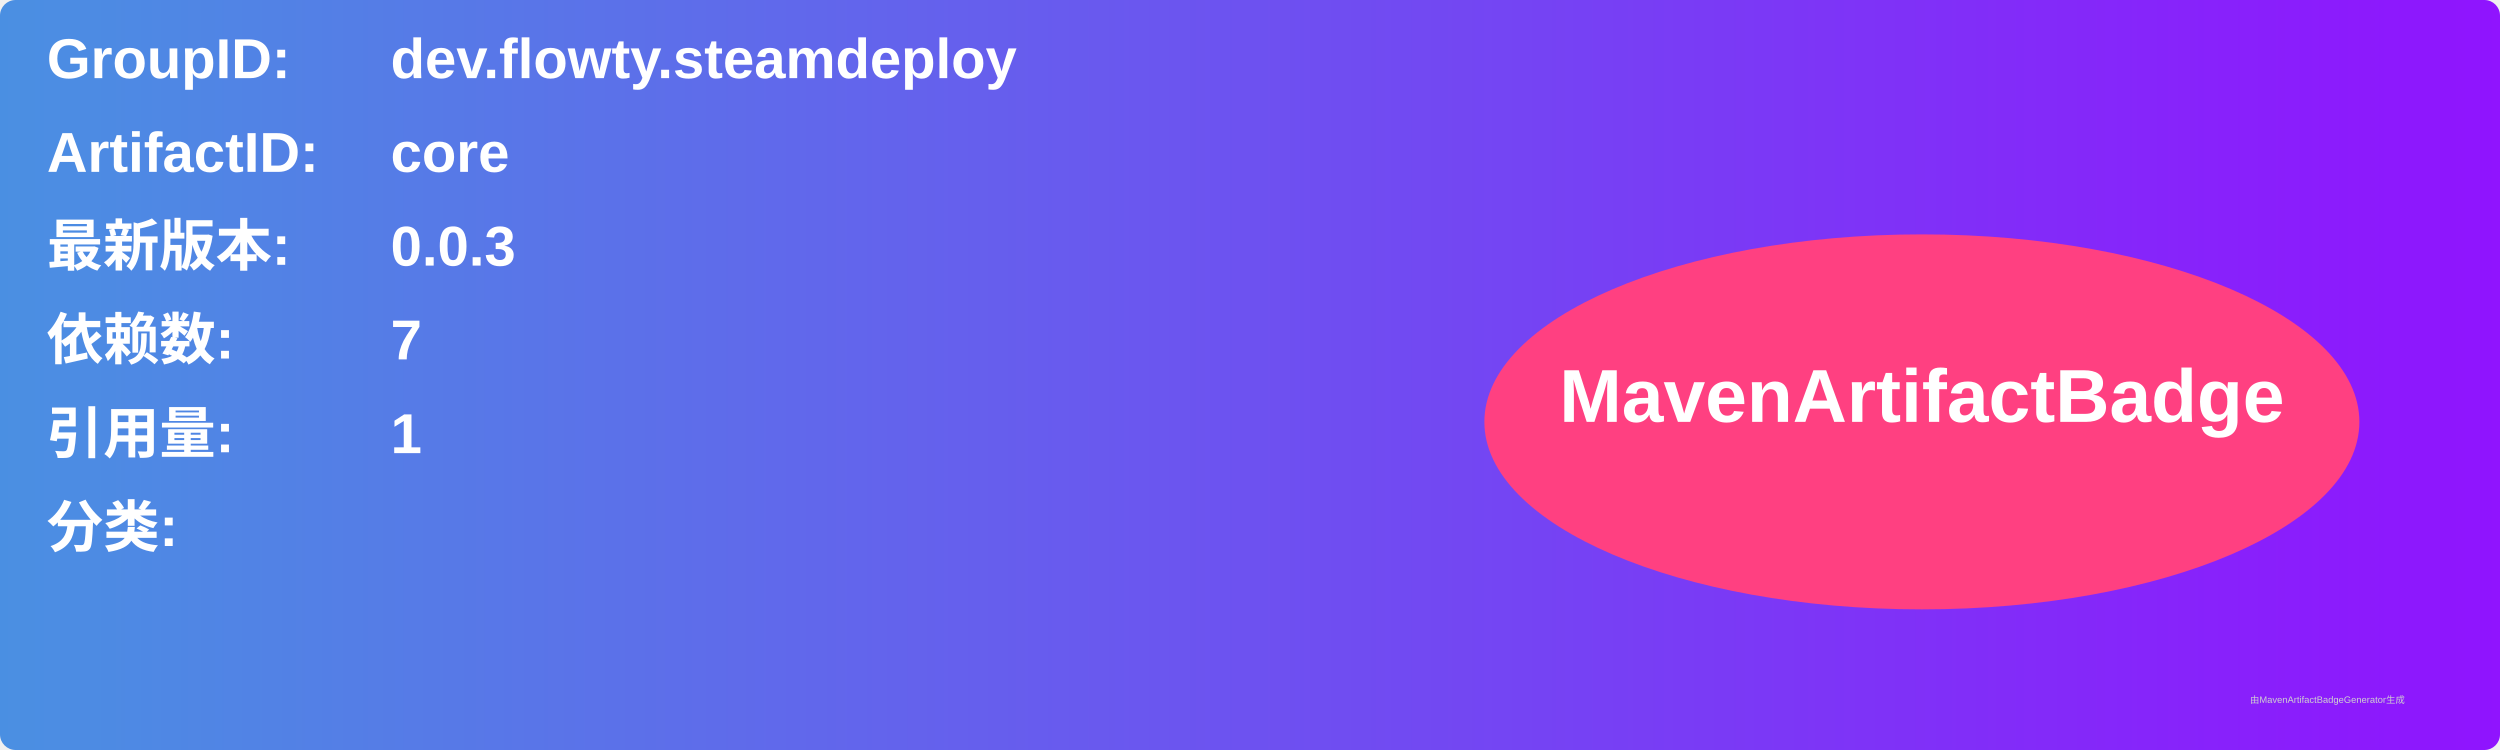
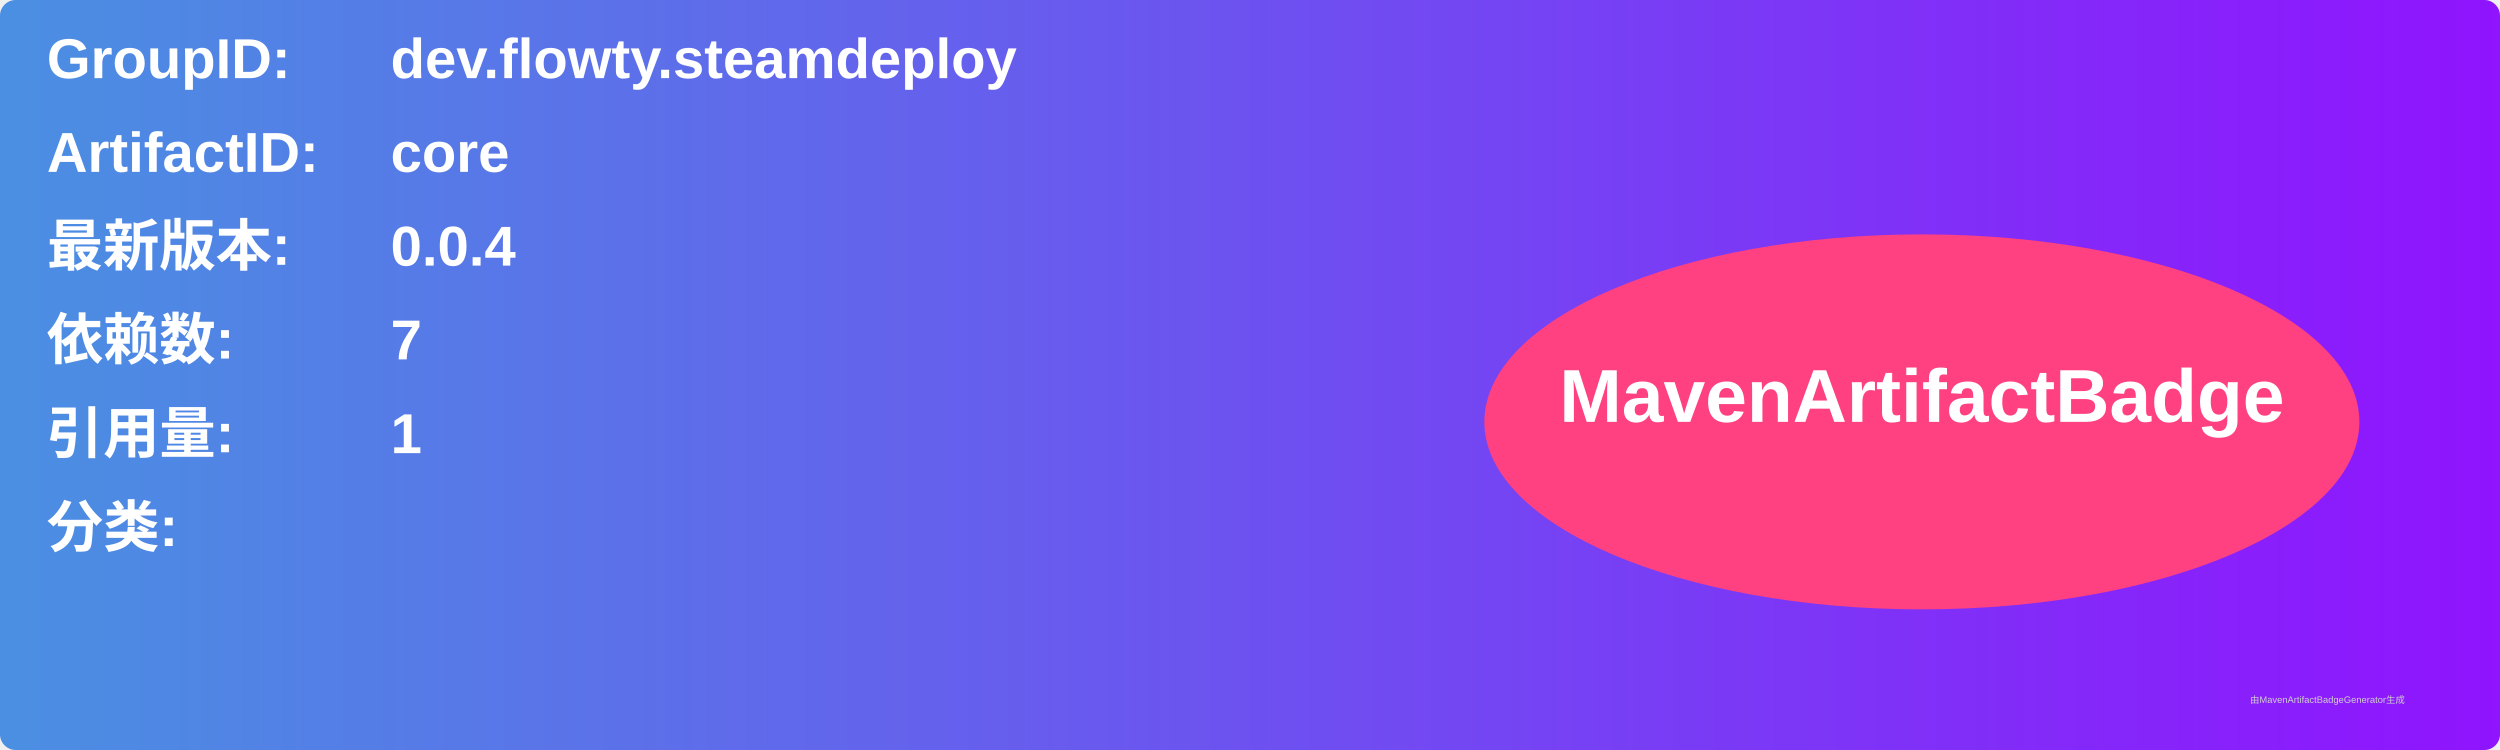
<svg xmlns="http://www.w3.org/2000/svg" width="800" height="240" viewBox="0 0 800 240">
  <linearGradient id="grad" x1="0%" y1="0%" x2="100%" y2="0%">
    <stop offset="0%" stop-color="#4a90e2" />
    <stop offset="100%" stop-color="#9013fe" />
  </linearGradient>
  <rect width="100%" height="100%" rx="5" ry="5" fill="url(#grad)" />
  <g transform="translate(15, 15)">
    <text x="0" y="10" font-family="Arial" font-size="18" fill="white" font-weight="bold" width="260">GroupID:</text>
    <text x="110" y="10" font-family="Arial" font-size="18" fill="white" font-weight="bold" width="460">dev.flowty.steamdeploy</text>
    <text x="0" y="40" font-family="Arial" font-size="18" fill="white" font-weight="bold" width="260">ArtifactID:</text>
    <text x="110" y="40" font-family="Arial" font-size="18" fill="white" font-weight="bold" width="460">core</text>
    <text x="0" y="70" font-family="Arial" font-size="18" fill="white" font-weight="bold">最新版本:</text>
    <text x="110" y="70" font-family="Arial" font-size="18" fill="white" font-weight="bold">
-       <tspan font-weight="bold">0.0.3</tspan>
+       <tspan font-weight="bold">0.0.4</tspan>
    </text>
    <text x="0" y="100" font-family="Arial" font-size="18" fill="white" font-weight="bold">依赖数: </text>
    <text x="110" y="100" font-family="Arial" font-size="18" fill="white">
      <tspan font-weight="bold">7</tspan>
    </text>
    <text x="0" y="130" font-family="Arial" font-size="18" fill="white" font-weight="bold">引用量: </text>
    <text x="110" y="130" font-family="Arial" font-size="18" fill="white">
      <tspan font-weight="bold">1</tspan>
    </text>
    <text x="0" y="160" font-family="Arial" font-size="18" fill="white" font-weight="bold">分类:</text>
    <text x="10" y="190" font-family="Arial" font-size="10" fill="white">
      <tspan font-weight="bold" />
    </text>
    <ellipse cx="600" cy="120" rx="140" ry="60" fill="#ff4081" />
    <text x="600" y="120" text-anchor="middle" font-family="Arial" font-size="24" fill="white" font-weight="bold">MavenArtifactBadge</text>
  </g>
  <text x="720" y="225" font-family="Arial" font-size="3" fill="#d0d0d0">由MavenArtifactBadgeGenerator生成</text>
</svg>
